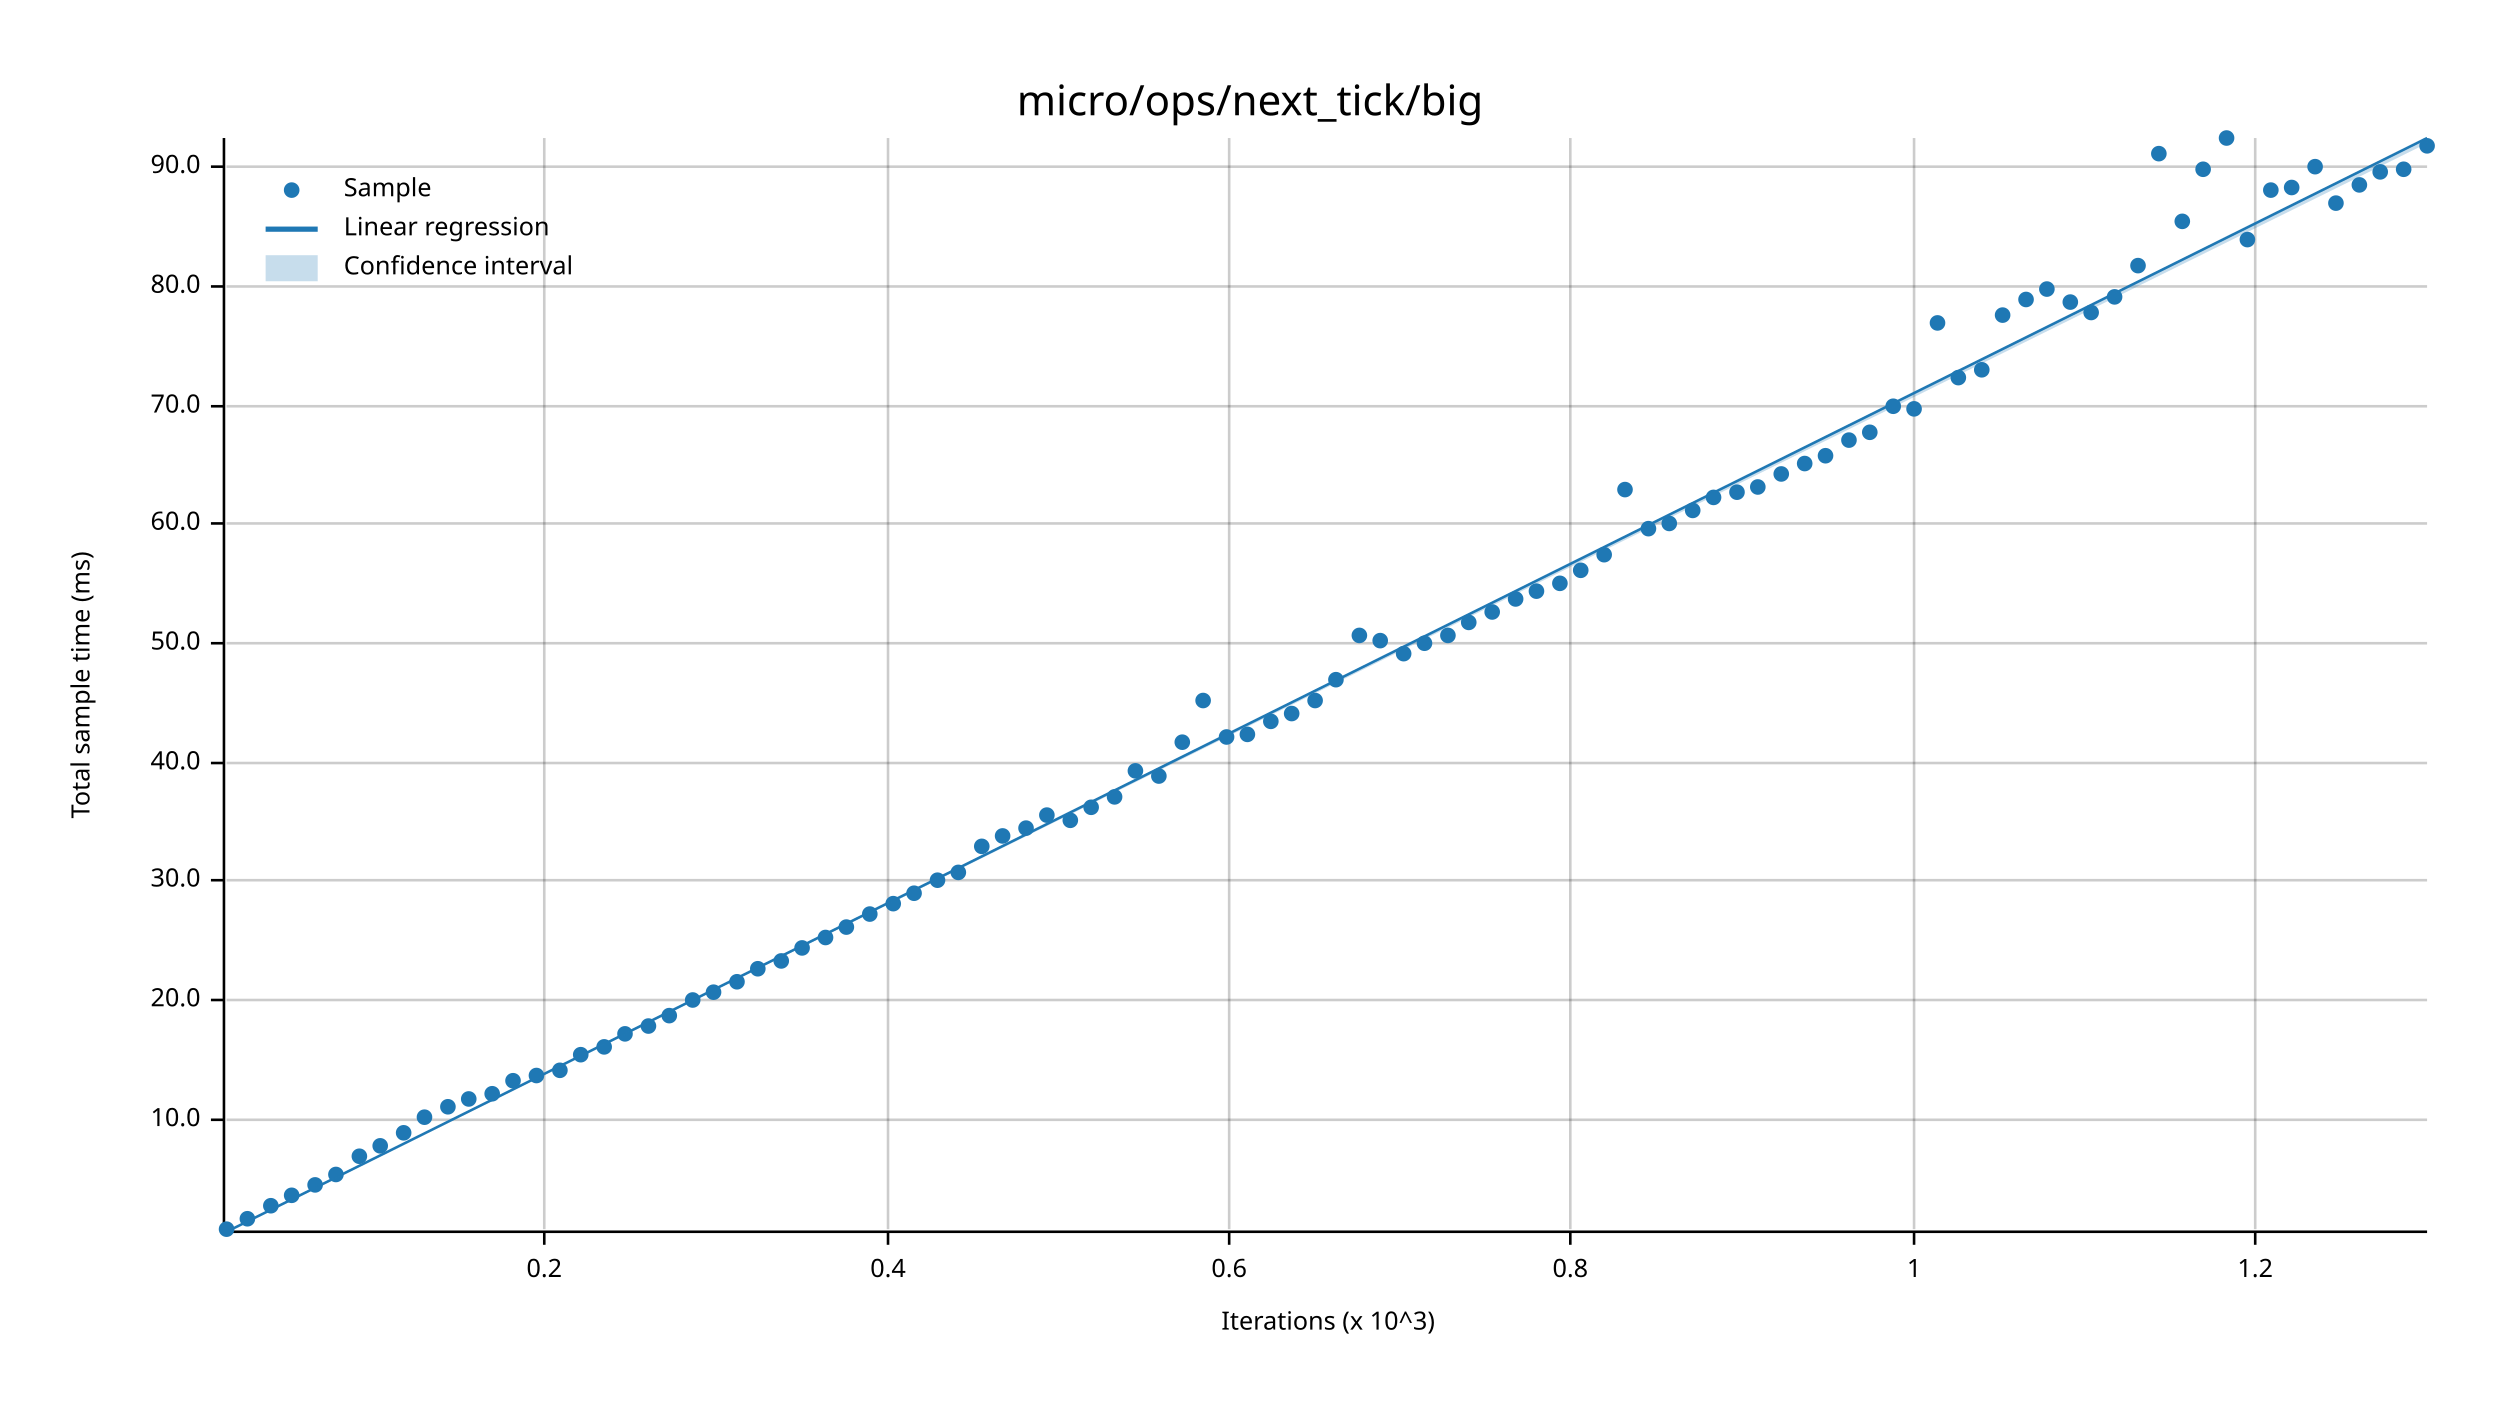
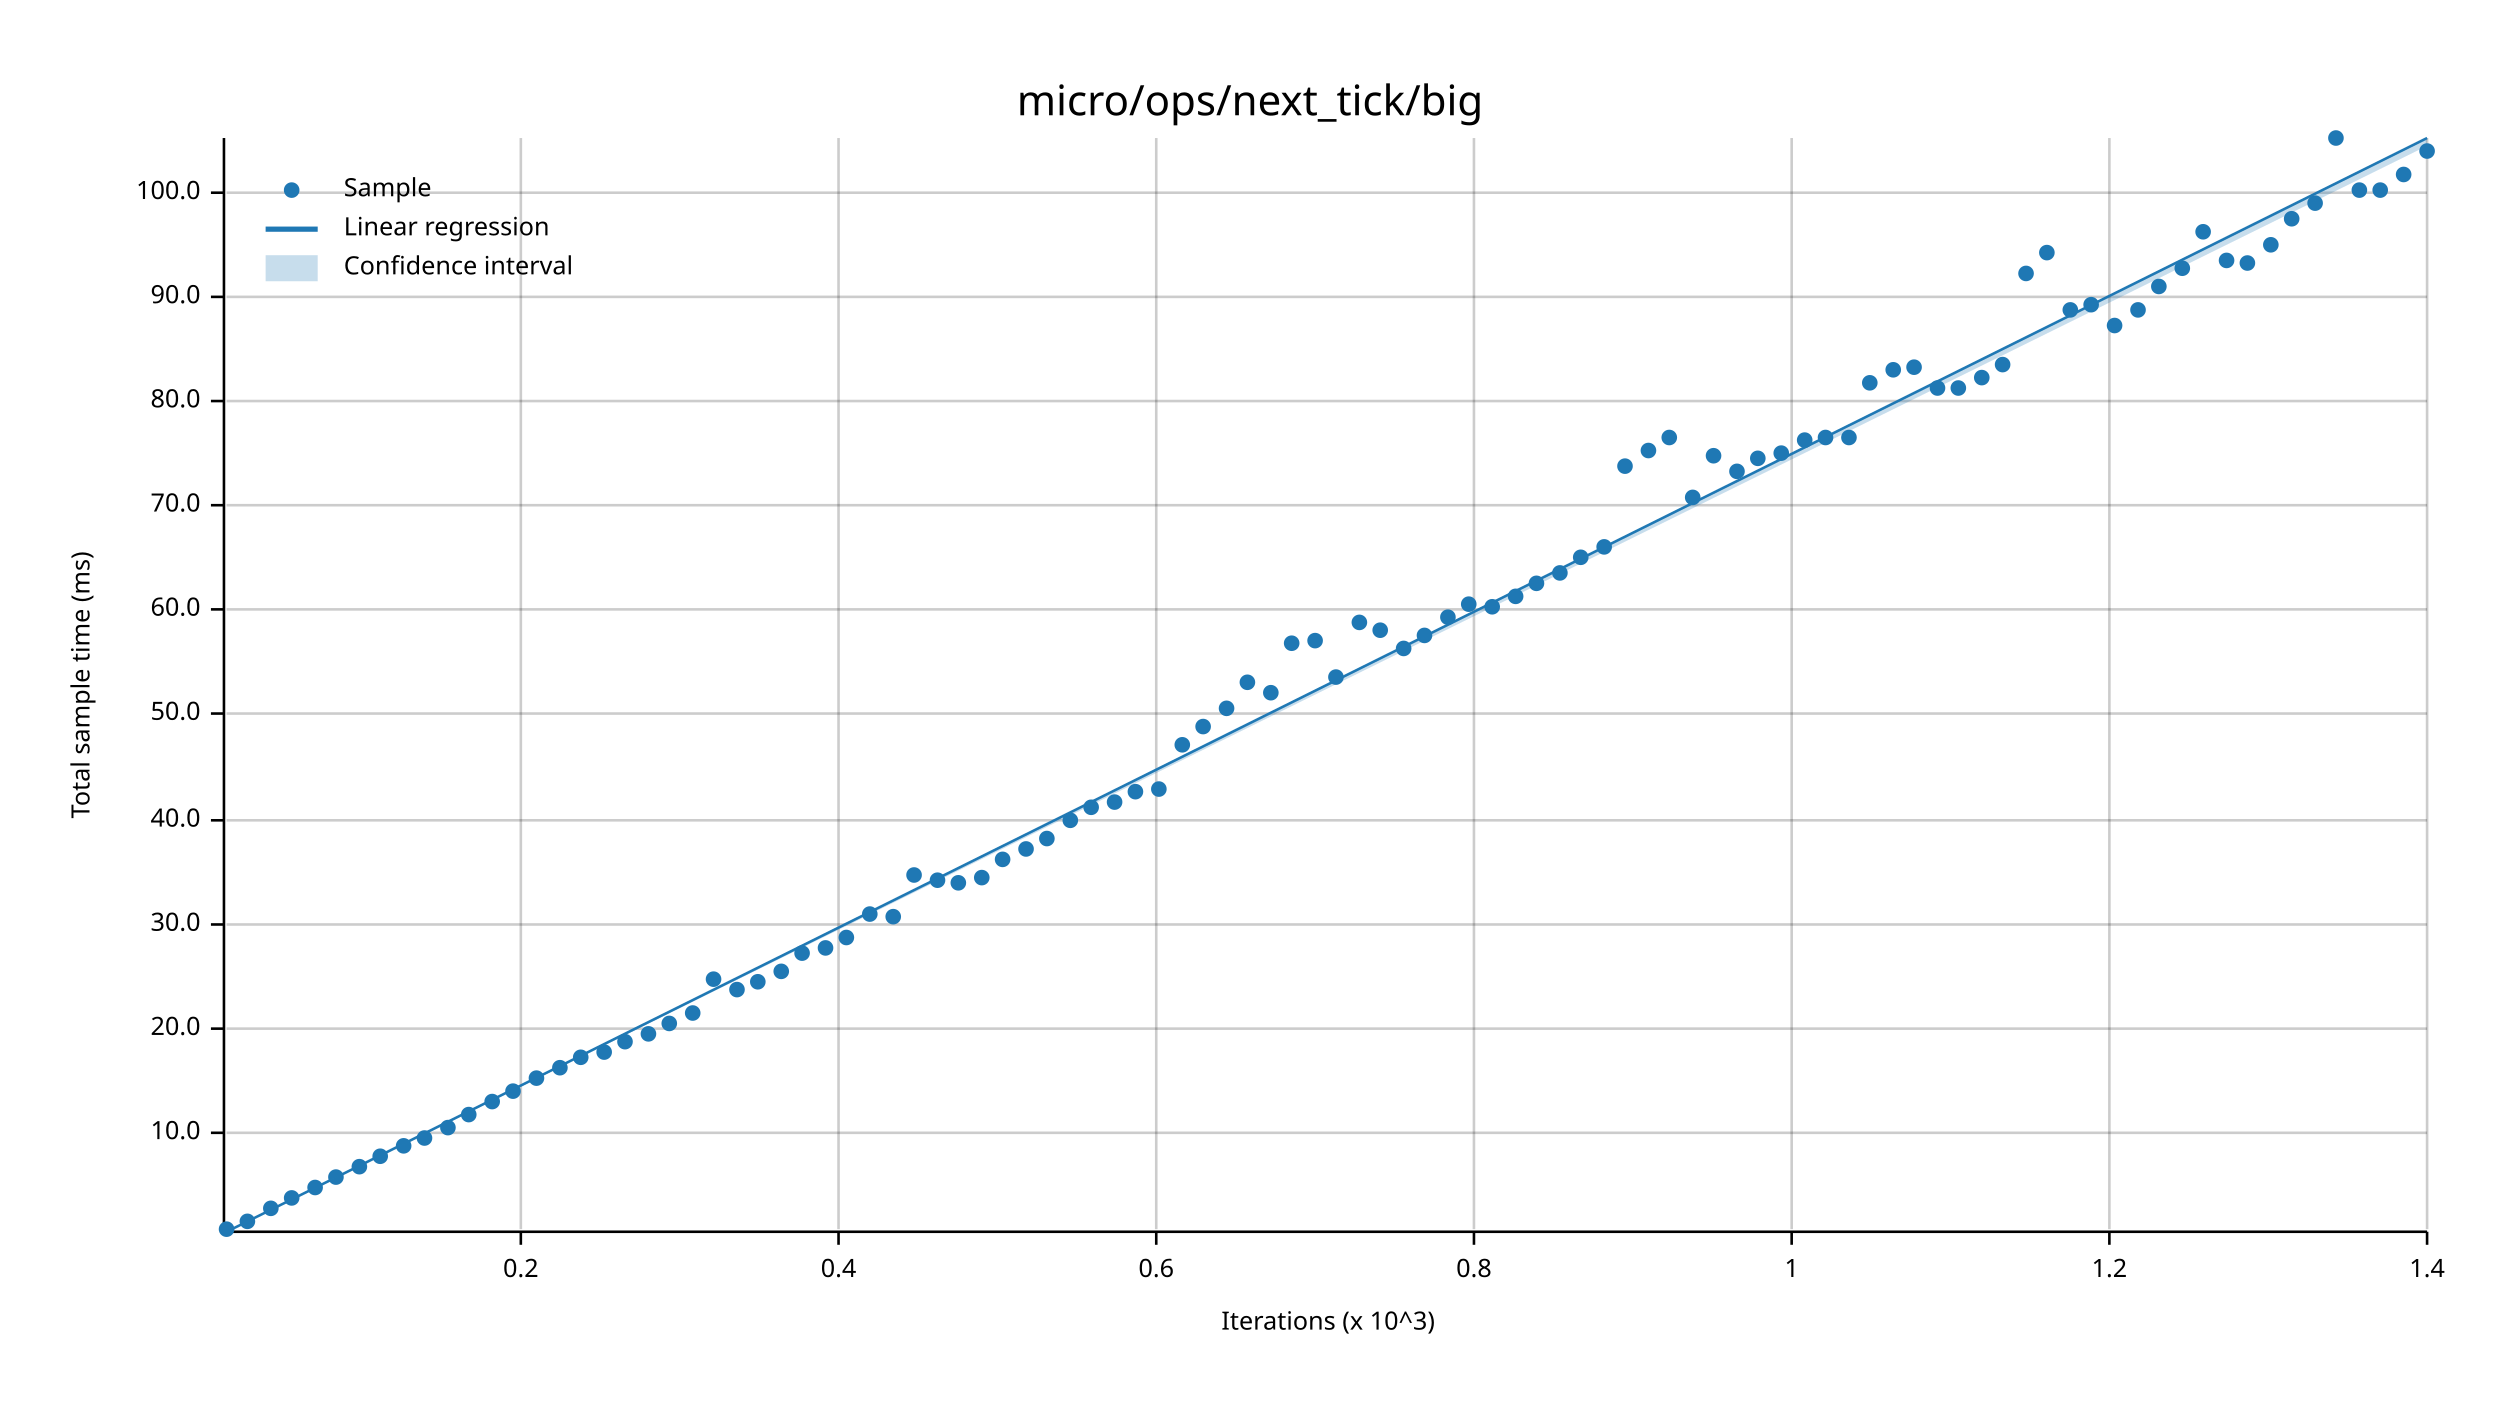
<svg xmlns="http://www.w3.org/2000/svg" width="960" height="540" viewBox="0 0 960 540">
  <text x="480" y="32" dy="0.76em" text-anchor="middle" font-family="sans-serif" font-size="16.129" opacity="1" fill="#000000">
micro/ops/next_tick/big
</text>
  <text x="27" y="263" dy="0.76em" text-anchor="middle" font-family="sans-serif" font-size="9.677" opacity="1" fill="#000000" transform="rotate(270, 27, 263)">
Total sample time (ms)
</text>
  <text x="510" y="513" dy="-0.5ex" text-anchor="middle" font-family="sans-serif" font-size="9.677" opacity="1" fill="#000000">
Iterations (x 10^3)
</text>
-   <line opacity="0.2" stroke="#000000" stroke-width="1" x1="209" y1="472" x2="209" y2="53" />
-   <line opacity="0.2" stroke="#000000" stroke-width="1" x1="341" y1="472" x2="341" y2="53" />
-   <line opacity="0.2" stroke="#000000" stroke-width="1" x1="472" y1="472" x2="472" y2="53" />
-   <line opacity="0.2" stroke="#000000" stroke-width="1" x1="603" y1="472" x2="603" y2="53" />
-   <line opacity="0.2" stroke="#000000" stroke-width="1" x1="735" y1="472" x2="735" y2="53" />
-   <line opacity="0.2" stroke="#000000" stroke-width="1" x1="866" y1="472" x2="866" y2="53" />
-   <line opacity="0.2" stroke="#000000" stroke-width="1" x1="87" y1="430" x2="932" y2="430" />
-   <line opacity="0.2" stroke="#000000" stroke-width="1" x1="87" y1="384" x2="932" y2="384" />
-   <line opacity="0.2" stroke="#000000" stroke-width="1" x1="87" y1="338" x2="932" y2="338" />
-   <line opacity="0.2" stroke="#000000" stroke-width="1" x1="87" y1="293" x2="932" y2="293" />
-   <line opacity="0.2" stroke="#000000" stroke-width="1" x1="87" y1="247" x2="932" y2="247" />
-   <line opacity="0.2" stroke="#000000" stroke-width="1" x1="87" y1="201" x2="932" y2="201" />
-   <line opacity="0.2" stroke="#000000" stroke-width="1" x1="87" y1="156" x2="932" y2="156" />
-   <line opacity="0.2" stroke="#000000" stroke-width="1" x1="87" y1="110" x2="932" y2="110" />
-   <line opacity="0.2" stroke="#000000" stroke-width="1" x1="87" y1="64" x2="932" y2="64" />
+   <line opacity="0.2" stroke="#000000" stroke-width="1" x1="200" y1="472" x2="200" y2="53" />
+   <line opacity="0.2" stroke="#000000" stroke-width="1" x1="322" y1="472" x2="322" y2="53" />
+   <line opacity="0.2" stroke="#000000" stroke-width="1" x1="444" y1="472" x2="444" y2="53" />
+   <line opacity="0.2" stroke="#000000" stroke-width="1" x1="566" y1="472" x2="566" y2="53" />
+   <line opacity="0.2" stroke="#000000" stroke-width="1" x1="688" y1="472" x2="688" y2="53" />
+   <line opacity="0.2" stroke="#000000" stroke-width="1" x1="810" y1="472" x2="810" y2="53" />
+   <line opacity="0.2" stroke="#000000" stroke-width="1" x1="932" y1="472" x2="932" y2="53" />
+   <line opacity="0.2" stroke="#000000" stroke-width="1" x1="87" y1="435" x2="932" y2="435" />
+   <line opacity="0.2" stroke="#000000" stroke-width="1" x1="87" y1="395" x2="932" y2="395" />
+   <line opacity="0.2" stroke="#000000" stroke-width="1" x1="87" y1="355" x2="932" y2="355" />
+   <line opacity="0.2" stroke="#000000" stroke-width="1" x1="87" y1="315" x2="932" y2="315" />
+   <line opacity="0.2" stroke="#000000" stroke-width="1" x1="87" y1="274" x2="932" y2="274" />
+   <line opacity="0.2" stroke="#000000" stroke-width="1" x1="87" y1="234" x2="932" y2="234" />
+   <line opacity="0.2" stroke="#000000" stroke-width="1" x1="87" y1="194" x2="932" y2="194" />
+   <line opacity="0.2" stroke="#000000" stroke-width="1" x1="87" y1="154" x2="932" y2="154" />
+   <line opacity="0.2" stroke="#000000" stroke-width="1" x1="87" y1="114" x2="932" y2="114" />
+   <line opacity="0.2" stroke="#000000" stroke-width="1" x1="87" y1="74" x2="932" y2="74" />
  <polyline fill="none" opacity="1" stroke="#000000" stroke-width="1" points="86,53 86,472 " />
-   <text x="77" y="430" dy="0.5ex" text-anchor="end" font-family="sans-serif" font-size="9.677" opacity="1" fill="#000000">
+   <text x="77" y="435" dy="0.5ex" text-anchor="end" font-family="sans-serif" font-size="9.677" opacity="1" fill="#000000">
10.0
</text>
-   <polyline fill="none" opacity="1" stroke="#000000" stroke-width="1" points="81,430 86,430 " />
-   <text x="77" y="384" dy="0.5ex" text-anchor="end" font-family="sans-serif" font-size="9.677" opacity="1" fill="#000000">
+   <polyline fill="none" opacity="1" stroke="#000000" stroke-width="1" points="81,435 86,435 " />
+   <text x="77" y="395" dy="0.5ex" text-anchor="end" font-family="sans-serif" font-size="9.677" opacity="1" fill="#000000">
20.0
</text>
-   <polyline fill="none" opacity="1" stroke="#000000" stroke-width="1" points="81,384 86,384 " />
-   <text x="77" y="338" dy="0.5ex" text-anchor="end" font-family="sans-serif" font-size="9.677" opacity="1" fill="#000000">
+   <polyline fill="none" opacity="1" stroke="#000000" stroke-width="1" points="81,395 86,395 " />
+   <text x="77" y="355" dy="0.5ex" text-anchor="end" font-family="sans-serif" font-size="9.677" opacity="1" fill="#000000">
30.0
</text>
-   <polyline fill="none" opacity="1" stroke="#000000" stroke-width="1" points="81,338 86,338 " />
-   <text x="77" y="293" dy="0.5ex" text-anchor="end" font-family="sans-serif" font-size="9.677" opacity="1" fill="#000000">
+   <polyline fill="none" opacity="1" stroke="#000000" stroke-width="1" points="81,355 86,355 " />
+   <text x="77" y="315" dy="0.5ex" text-anchor="end" font-family="sans-serif" font-size="9.677" opacity="1" fill="#000000">
40.0
</text>
-   <polyline fill="none" opacity="1" stroke="#000000" stroke-width="1" points="81,293 86,293 " />
-   <text x="77" y="247" dy="0.5ex" text-anchor="end" font-family="sans-serif" font-size="9.677" opacity="1" fill="#000000">
+   <polyline fill="none" opacity="1" stroke="#000000" stroke-width="1" points="81,315 86,315 " />
+   <text x="77" y="274" dy="0.5ex" text-anchor="end" font-family="sans-serif" font-size="9.677" opacity="1" fill="#000000">
50.0
</text>
-   <polyline fill="none" opacity="1" stroke="#000000" stroke-width="1" points="81,247 86,247 " />
-   <text x="77" y="201" dy="0.5ex" text-anchor="end" font-family="sans-serif" font-size="9.677" opacity="1" fill="#000000">
+   <polyline fill="none" opacity="1" stroke="#000000" stroke-width="1" points="81,274 86,274 " />
+   <text x="77" y="234" dy="0.5ex" text-anchor="end" font-family="sans-serif" font-size="9.677" opacity="1" fill="#000000">
60.0
</text>
-   <polyline fill="none" opacity="1" stroke="#000000" stroke-width="1" points="81,201 86,201 " />
-   <text x="77" y="156" dy="0.5ex" text-anchor="end" font-family="sans-serif" font-size="9.677" opacity="1" fill="#000000">
+   <polyline fill="none" opacity="1" stroke="#000000" stroke-width="1" points="81,234 86,234 " />
+   <text x="77" y="194" dy="0.5ex" text-anchor="end" font-family="sans-serif" font-size="9.677" opacity="1" fill="#000000">
70.0
</text>
-   <polyline fill="none" opacity="1" stroke="#000000" stroke-width="1" points="81,156 86,156 " />
-   <text x="77" y="110" dy="0.5ex" text-anchor="end" font-family="sans-serif" font-size="9.677" opacity="1" fill="#000000">
+   <polyline fill="none" opacity="1" stroke="#000000" stroke-width="1" points="81,194 86,194 " />
+   <text x="77" y="154" dy="0.5ex" text-anchor="end" font-family="sans-serif" font-size="9.677" opacity="1" fill="#000000">
80.0
</text>
-   <polyline fill="none" opacity="1" stroke="#000000" stroke-width="1" points="81,110 86,110 " />
-   <text x="77" y="64" dy="0.5ex" text-anchor="end" font-family="sans-serif" font-size="9.677" opacity="1" fill="#000000">
+   <polyline fill="none" opacity="1" stroke="#000000" stroke-width="1" points="81,154 86,154 " />
+   <text x="77" y="114" dy="0.5ex" text-anchor="end" font-family="sans-serif" font-size="9.677" opacity="1" fill="#000000">
90.0
</text>
-   <polyline fill="none" opacity="1" stroke="#000000" stroke-width="1" points="81,64 86,64 " />
+   <polyline fill="none" opacity="1" stroke="#000000" stroke-width="1" points="81,114 86,114 " />
+   <text x="77" y="74" dy="0.5ex" text-anchor="end" font-family="sans-serif" font-size="9.677" opacity="1" fill="#000000">
+ 100.0
+ </text>
+   <polyline fill="none" opacity="1" stroke="#000000" stroke-width="1" points="81,74 86,74 " />
  <polyline fill="none" opacity="1" stroke="#000000" stroke-width="1" points="87,473 932,473 " />
-   <text x="209" y="483" dy="0.76em" text-anchor="middle" font-family="sans-serif" font-size="9.677" opacity="1" fill="#000000">
+   <text x="200" y="483" dy="0.76em" text-anchor="middle" font-family="sans-serif" font-size="9.677" opacity="1" fill="#000000">
0.2
</text>
-   <polyline fill="none" opacity="1" stroke="#000000" stroke-width="1" points="209,473 209,478 " />
-   <text x="341" y="483" dy="0.76em" text-anchor="middle" font-family="sans-serif" font-size="9.677" opacity="1" fill="#000000">
+   <polyline fill="none" opacity="1" stroke="#000000" stroke-width="1" points="200,473 200,478 " />
+   <text x="322" y="483" dy="0.76em" text-anchor="middle" font-family="sans-serif" font-size="9.677" opacity="1" fill="#000000">
0.4
</text>
-   <polyline fill="none" opacity="1" stroke="#000000" stroke-width="1" points="341,473 341,478 " />
-   <text x="472" y="483" dy="0.76em" text-anchor="middle" font-family="sans-serif" font-size="9.677" opacity="1" fill="#000000">
+   <polyline fill="none" opacity="1" stroke="#000000" stroke-width="1" points="322,473 322,478 " />
+   <text x="444" y="483" dy="0.76em" text-anchor="middle" font-family="sans-serif" font-size="9.677" opacity="1" fill="#000000">
0.6
</text>
-   <polyline fill="none" opacity="1" stroke="#000000" stroke-width="1" points="472,473 472,478 " />
-   <text x="603" y="483" dy="0.76em" text-anchor="middle" font-family="sans-serif" font-size="9.677" opacity="1" fill="#000000">
+   <polyline fill="none" opacity="1" stroke="#000000" stroke-width="1" points="444,473 444,478 " />
+   <text x="566" y="483" dy="0.76em" text-anchor="middle" font-family="sans-serif" font-size="9.677" opacity="1" fill="#000000">
0.8
</text>
-   <polyline fill="none" opacity="1" stroke="#000000" stroke-width="1" points="603,473 603,478 " />
-   <text x="735" y="483" dy="0.76em" text-anchor="middle" font-family="sans-serif" font-size="9.677" opacity="1" fill="#000000">
+   <polyline fill="none" opacity="1" stroke="#000000" stroke-width="1" points="566,473 566,478 " />
+   <text x="688" y="483" dy="0.76em" text-anchor="middle" font-family="sans-serif" font-size="9.677" opacity="1" fill="#000000">
1
</text>
-   <polyline fill="none" opacity="1" stroke="#000000" stroke-width="1" points="735,473 735,478 " />
-   <text x="866" y="483" dy="0.76em" text-anchor="middle" font-family="sans-serif" font-size="9.677" opacity="1" fill="#000000">
+   <polyline fill="none" opacity="1" stroke="#000000" stroke-width="1" points="688,473 688,478 " />
+   <text x="810" y="483" dy="0.76em" text-anchor="middle" font-family="sans-serif" font-size="9.677" opacity="1" fill="#000000">
1.2
</text>
-   <polyline fill="none" opacity="1" stroke="#000000" stroke-width="1" points="866,473 866,478 " />
+   <polyline fill="none" opacity="1" stroke="#000000" stroke-width="1" points="810,473 810,478 " />
+   <text x="932" y="483" dy="0.76em" text-anchor="middle" font-family="sans-serif" font-size="9.677" opacity="1" fill="#000000">
+ 1.4
+ </text>
+   <polyline fill="none" opacity="1" stroke="#000000" stroke-width="1" points="932,473 932,478 " />
  <circle cx="87" cy="472" r="3" opacity="1" fill="#1F78B4" stroke="none" stroke-width="1" />
-   <circle cx="95" cy="468" r="3" opacity="1" fill="#1F78B4" stroke="none" stroke-width="1" />
-   <circle cx="104" cy="463" r="3" opacity="1" fill="#1F78B4" stroke="none" stroke-width="1" />
-   <circle cx="112" cy="459" r="3" opacity="1" fill="#1F78B4" stroke="none" stroke-width="1" />
-   <circle cx="121" cy="455" r="3" opacity="1" fill="#1F78B4" stroke="none" stroke-width="1" />
-   <circle cx="129" cy="451" r="3" opacity="1" fill="#1F78B4" stroke="none" stroke-width="1" />
-   <circle cx="138" cy="444" r="3" opacity="1" fill="#1F78B4" stroke="none" stroke-width="1" />
-   <circle cx="146" cy="440" r="3" opacity="1" fill="#1F78B4" stroke="none" stroke-width="1" />
-   <circle cx="155" cy="435" r="3" opacity="1" fill="#1F78B4" stroke="none" stroke-width="1" />
-   <circle cx="163" cy="429" r="3" opacity="1" fill="#1F78B4" stroke="none" stroke-width="1" />
-   <circle cx="172" cy="425" r="3" opacity="1" fill="#1F78B4" stroke="none" stroke-width="1" />
-   <circle cx="180" cy="422" r="3" opacity="1" fill="#1F78B4" stroke="none" stroke-width="1" />
-   <circle cx="189" cy="420" r="3" opacity="1" fill="#1F78B4" stroke="none" stroke-width="1" />
-   <circle cx="197" cy="415" r="3" opacity="1" fill="#1F78B4" stroke="none" stroke-width="1" />
-   <circle cx="206" cy="413" r="3" opacity="1" fill="#1F78B4" stroke="none" stroke-width="1" />
-   <circle cx="215" cy="411" r="3" opacity="1" fill="#1F78B4" stroke="none" stroke-width="1" />
-   <circle cx="223" cy="405" r="3" opacity="1" fill="#1F78B4" stroke="none" stroke-width="1" />
-   <circle cx="232" cy="402" r="3" opacity="1" fill="#1F78B4" stroke="none" stroke-width="1" />
-   <circle cx="240" cy="397" r="3" opacity="1" fill="#1F78B4" stroke="none" stroke-width="1" />
-   <circle cx="249" cy="394" r="3" opacity="1" fill="#1F78B4" stroke="none" stroke-width="1" />
-   <circle cx="257" cy="390" r="3" opacity="1" fill="#1F78B4" stroke="none" stroke-width="1" />
-   <circle cx="266" cy="384" r="3" opacity="1" fill="#1F78B4" stroke="none" stroke-width="1" />
-   <circle cx="274" cy="381" r="3" opacity="1" fill="#1F78B4" stroke="none" stroke-width="1" />
-   <circle cx="283" cy="377" r="3" opacity="1" fill="#1F78B4" stroke="none" stroke-width="1" />
-   <circle cx="291" cy="372" r="3" opacity="1" fill="#1F78B4" stroke="none" stroke-width="1" />
-   <circle cx="300" cy="369" r="3" opacity="1" fill="#1F78B4" stroke="none" stroke-width="1" />
-   <circle cx="308" cy="364" r="3" opacity="1" fill="#1F78B4" stroke="none" stroke-width="1" />
-   <circle cx="317" cy="360" r="3" opacity="1" fill="#1F78B4" stroke="none" stroke-width="1" />
-   <circle cx="325" cy="356" r="3" opacity="1" fill="#1F78B4" stroke="none" stroke-width="1" />
+   <circle cx="95" cy="469" r="3" opacity="1" fill="#1F78B4" stroke="none" stroke-width="1" />
+   <circle cx="104" cy="464" r="3" opacity="1" fill="#1F78B4" stroke="none" stroke-width="1" />
+   <circle cx="112" cy="460" r="3" opacity="1" fill="#1F78B4" stroke="none" stroke-width="1" />
+   <circle cx="121" cy="456" r="3" opacity="1" fill="#1F78B4" stroke="none" stroke-width="1" />
+   <circle cx="129" cy="452" r="3" opacity="1" fill="#1F78B4" stroke="none" stroke-width="1" />
+   <circle cx="138" cy="448" r="3" opacity="1" fill="#1F78B4" stroke="none" stroke-width="1" />
+   <circle cx="146" cy="444" r="3" opacity="1" fill="#1F78B4" stroke="none" stroke-width="1" />
+   <circle cx="155" cy="440" r="3" opacity="1" fill="#1F78B4" stroke="none" stroke-width="1" />
+   <circle cx="163" cy="437" r="3" opacity="1" fill="#1F78B4" stroke="none" stroke-width="1" />
+   <circle cx="172" cy="433" r="3" opacity="1" fill="#1F78B4" stroke="none" stroke-width="1" />
+   <circle cx="180" cy="428" r="3" opacity="1" fill="#1F78B4" stroke="none" stroke-width="1" />
+   <circle cx="189" cy="423" r="3" opacity="1" fill="#1F78B4" stroke="none" stroke-width="1" />
+   <circle cx="197" cy="419" r="3" opacity="1" fill="#1F78B4" stroke="none" stroke-width="1" />
+   <circle cx="206" cy="414" r="3" opacity="1" fill="#1F78B4" stroke="none" stroke-width="1" />
+   <circle cx="215" cy="410" r="3" opacity="1" fill="#1F78B4" stroke="none" stroke-width="1" />
+   <circle cx="223" cy="406" r="3" opacity="1" fill="#1F78B4" stroke="none" stroke-width="1" />
+   <circle cx="232" cy="404" r="3" opacity="1" fill="#1F78B4" stroke="none" stroke-width="1" />
+   <circle cx="240" cy="400" r="3" opacity="1" fill="#1F78B4" stroke="none" stroke-width="1" />
+   <circle cx="249" cy="397" r="3" opacity="1" fill="#1F78B4" stroke="none" stroke-width="1" />
+   <circle cx="257" cy="393" r="3" opacity="1" fill="#1F78B4" stroke="none" stroke-width="1" />
+   <circle cx="266" cy="389" r="3" opacity="1" fill="#1F78B4" stroke="none" stroke-width="1" />
+   <circle cx="274" cy="376" r="3" opacity="1" fill="#1F78B4" stroke="none" stroke-width="1" />
+   <circle cx="283" cy="380" r="3" opacity="1" fill="#1F78B4" stroke="none" stroke-width="1" />
+   <circle cx="291" cy="377" r="3" opacity="1" fill="#1F78B4" stroke="none" stroke-width="1" />
+   <circle cx="300" cy="373" r="3" opacity="1" fill="#1F78B4" stroke="none" stroke-width="1" />
+   <circle cx="308" cy="366" r="3" opacity="1" fill="#1F78B4" stroke="none" stroke-width="1" />
+   <circle cx="317" cy="364" r="3" opacity="1" fill="#1F78B4" stroke="none" stroke-width="1" />
+   <circle cx="325" cy="360" r="3" opacity="1" fill="#1F78B4" stroke="none" stroke-width="1" />
  <circle cx="334" cy="351" r="3" opacity="1" fill="#1F78B4" stroke="none" stroke-width="1" />
-   <circle cx="343" cy="347" r="3" opacity="1" fill="#1F78B4" stroke="none" stroke-width="1" />
-   <circle cx="351" cy="343" r="3" opacity="1" fill="#1F78B4" stroke="none" stroke-width="1" />
+   <circle cx="343" cy="352" r="3" opacity="1" fill="#1F78B4" stroke="none" stroke-width="1" />
+   <circle cx="351" cy="336" r="3" opacity="1" fill="#1F78B4" stroke="none" stroke-width="1" />
  <circle cx="360" cy="338" r="3" opacity="1" fill="#1F78B4" stroke="none" stroke-width="1" />
-   <circle cx="368" cy="335" r="3" opacity="1" fill="#1F78B4" stroke="none" stroke-width="1" />
-   <circle cx="377" cy="325" r="3" opacity="1" fill="#1F78B4" stroke="none" stroke-width="1" />
-   <circle cx="385" cy="321" r="3" opacity="1" fill="#1F78B4" stroke="none" stroke-width="1" />
-   <circle cx="394" cy="318" r="3" opacity="1" fill="#1F78B4" stroke="none" stroke-width="1" />
-   <circle cx="402" cy="313" r="3" opacity="1" fill="#1F78B4" stroke="none" stroke-width="1" />
+   <circle cx="368" cy="339" r="3" opacity="1" fill="#1F78B4" stroke="none" stroke-width="1" />
+   <circle cx="377" cy="337" r="3" opacity="1" fill="#1F78B4" stroke="none" stroke-width="1" />
+   <circle cx="385" cy="330" r="3" opacity="1" fill="#1F78B4" stroke="none" stroke-width="1" />
+   <circle cx="394" cy="326" r="3" opacity="1" fill="#1F78B4" stroke="none" stroke-width="1" />
+   <circle cx="402" cy="322" r="3" opacity="1" fill="#1F78B4" stroke="none" stroke-width="1" />
  <circle cx="411" cy="315" r="3" opacity="1" fill="#1F78B4" stroke="none" stroke-width="1" />
  <circle cx="419" cy="310" r="3" opacity="1" fill="#1F78B4" stroke="none" stroke-width="1" />
-   <circle cx="428" cy="306" r="3" opacity="1" fill="#1F78B4" stroke="none" stroke-width="1" />
-   <circle cx="436" cy="296" r="3" opacity="1" fill="#1F78B4" stroke="none" stroke-width="1" />
-   <circle cx="445" cy="298" r="3" opacity="1" fill="#1F78B4" stroke="none" stroke-width="1" />
-   <circle cx="454" cy="285" r="3" opacity="1" fill="#1F78B4" stroke="none" stroke-width="1" />
-   <circle cx="462" cy="269" r="3" opacity="1" fill="#1F78B4" stroke="none" stroke-width="1" />
-   <circle cx="471" cy="283" r="3" opacity="1" fill="#1F78B4" stroke="none" stroke-width="1" />
-   <circle cx="479" cy="282" r="3" opacity="1" fill="#1F78B4" stroke="none" stroke-width="1" />
-   <circle cx="488" cy="277" r="3" opacity="1" fill="#1F78B4" stroke="none" stroke-width="1" />
-   <circle cx="496" cy="274" r="3" opacity="1" fill="#1F78B4" stroke="none" stroke-width="1" />
-   <circle cx="505" cy="269" r="3" opacity="1" fill="#1F78B4" stroke="none" stroke-width="1" />
-   <circle cx="513" cy="261" r="3" opacity="1" fill="#1F78B4" stroke="none" stroke-width="1" />
-   <circle cx="522" cy="244" r="3" opacity="1" fill="#1F78B4" stroke="none" stroke-width="1" />
-   <circle cx="530" cy="246" r="3" opacity="1" fill="#1F78B4" stroke="none" stroke-width="1" />
-   <circle cx="539" cy="251" r="3" opacity="1" fill="#1F78B4" stroke="none" stroke-width="1" />
-   <circle cx="547" cy="247" r="3" opacity="1" fill="#1F78B4" stroke="none" stroke-width="1" />
-   <circle cx="556" cy="244" r="3" opacity="1" fill="#1F78B4" stroke="none" stroke-width="1" />
-   <circle cx="564" cy="239" r="3" opacity="1" fill="#1F78B4" stroke="none" stroke-width="1" />
-   <circle cx="573" cy="235" r="3" opacity="1" fill="#1F78B4" stroke="none" stroke-width="1" />
-   <circle cx="582" cy="230" r="3" opacity="1" fill="#1F78B4" stroke="none" stroke-width="1" />
-   <circle cx="590" cy="227" r="3" opacity="1" fill="#1F78B4" stroke="none" stroke-width="1" />
-   <circle cx="599" cy="224" r="3" opacity="1" fill="#1F78B4" stroke="none" stroke-width="1" />
-   <circle cx="607" cy="219" r="3" opacity="1" fill="#1F78B4" stroke="none" stroke-width="1" />
-   <circle cx="616" cy="213" r="3" opacity="1" fill="#1F78B4" stroke="none" stroke-width="1" />
-   <circle cx="624" cy="188" r="3" opacity="1" fill="#1F78B4" stroke="none" stroke-width="1" />
-   <circle cx="633" cy="203" r="3" opacity="1" fill="#1F78B4" stroke="none" stroke-width="1" />
-   <circle cx="641" cy="201" r="3" opacity="1" fill="#1F78B4" stroke="none" stroke-width="1" />
-   <circle cx="650" cy="196" r="3" opacity="1" fill="#1F78B4" stroke="none" stroke-width="1" />
-   <circle cx="658" cy="191" r="3" opacity="1" fill="#1F78B4" stroke="none" stroke-width="1" />
-   <circle cx="667" cy="189" r="3" opacity="1" fill="#1F78B4" stroke="none" stroke-width="1" />
-   <circle cx="675" cy="187" r="3" opacity="1" fill="#1F78B4" stroke="none" stroke-width="1" />
-   <circle cx="684" cy="182" r="3" opacity="1" fill="#1F78B4" stroke="none" stroke-width="1" />
-   <circle cx="693" cy="178" r="3" opacity="1" fill="#1F78B4" stroke="none" stroke-width="1" />
-   <circle cx="701" cy="175" r="3" opacity="1" fill="#1F78B4" stroke="none" stroke-width="1" />
-   <circle cx="710" cy="169" r="3" opacity="1" fill="#1F78B4" stroke="none" stroke-width="1" />
-   <circle cx="718" cy="166" r="3" opacity="1" fill="#1F78B4" stroke="none" stroke-width="1" />
-   <circle cx="727" cy="156" r="3" opacity="1" fill="#1F78B4" stroke="none" stroke-width="1" />
-   <circle cx="735" cy="157" r="3" opacity="1" fill="#1F78B4" stroke="none" stroke-width="1" />
-   <circle cx="744" cy="124" r="3" opacity="1" fill="#1F78B4" stroke="none" stroke-width="1" />
-   <circle cx="752" cy="145" r="3" opacity="1" fill="#1F78B4" stroke="none" stroke-width="1" />
-   <circle cx="761" cy="142" r="3" opacity="1" fill="#1F78B4" stroke="none" stroke-width="1" />
-   <circle cx="769" cy="121" r="3" opacity="1" fill="#1F78B4" stroke="none" stroke-width="1" />
-   <circle cx="778" cy="115" r="3" opacity="1" fill="#1F78B4" stroke="none" stroke-width="1" />
-   <circle cx="786" cy="111" r="3" opacity="1" fill="#1F78B4" stroke="none" stroke-width="1" />
-   <circle cx="795" cy="116" r="3" opacity="1" fill="#1F78B4" stroke="none" stroke-width="1" />
-   <circle cx="803" cy="120" r="3" opacity="1" fill="#1F78B4" stroke="none" stroke-width="1" />
-   <circle cx="812" cy="114" r="3" opacity="1" fill="#1F78B4" stroke="none" stroke-width="1" />
-   <circle cx="821" cy="102" r="3" opacity="1" fill="#1F78B4" stroke="none" stroke-width="1" />
-   <circle cx="829" cy="59" r="3" opacity="1" fill="#1F78B4" stroke="none" stroke-width="1" />
-   <circle cx="838" cy="85" r="3" opacity="1" fill="#1F78B4" stroke="none" stroke-width="1" />
-   <circle cx="846" cy="65" r="3" opacity="1" fill="#1F78B4" stroke="none" stroke-width="1" />
-   <circle cx="855" cy="53" r="3" opacity="1" fill="#1F78B4" stroke="none" stroke-width="1" />
-   <circle cx="863" cy="92" r="3" opacity="1" fill="#1F78B4" stroke="none" stroke-width="1" />
-   <circle cx="872" cy="73" r="3" opacity="1" fill="#1F78B4" stroke="none" stroke-width="1" />
-   <circle cx="880" cy="72" r="3" opacity="1" fill="#1F78B4" stroke="none" stroke-width="1" />
-   <circle cx="889" cy="64" r="3" opacity="1" fill="#1F78B4" stroke="none" stroke-width="1" />
-   <circle cx="897" cy="78" r="3" opacity="1" fill="#1F78B4" stroke="none" stroke-width="1" />
-   <circle cx="906" cy="71" r="3" opacity="1" fill="#1F78B4" stroke="none" stroke-width="1" />
-   <circle cx="914" cy="66" r="3" opacity="1" fill="#1F78B4" stroke="none" stroke-width="1" />
-   <circle cx="923" cy="65" r="3" opacity="1" fill="#1F78B4" stroke="none" stroke-width="1" />
-   <circle cx="932" cy="56" r="3" opacity="1" fill="#1F78B4" stroke="none" stroke-width="1" />
+   <circle cx="428" cy="308" r="3" opacity="1" fill="#1F78B4" stroke="none" stroke-width="1" />
+   <circle cx="436" cy="304" r="3" opacity="1" fill="#1F78B4" stroke="none" stroke-width="1" />
+   <circle cx="445" cy="303" r="3" opacity="1" fill="#1F78B4" stroke="none" stroke-width="1" />
+   <circle cx="454" cy="286" r="3" opacity="1" fill="#1F78B4" stroke="none" stroke-width="1" />
+   <circle cx="462" cy="279" r="3" opacity="1" fill="#1F78B4" stroke="none" stroke-width="1" />
+   <circle cx="471" cy="272" r="3" opacity="1" fill="#1F78B4" stroke="none" stroke-width="1" />
+   <circle cx="479" cy="262" r="3" opacity="1" fill="#1F78B4" stroke="none" stroke-width="1" />
+   <circle cx="488" cy="266" r="3" opacity="1" fill="#1F78B4" stroke="none" stroke-width="1" />
+   <circle cx="496" cy="247" r="3" opacity="1" fill="#1F78B4" stroke="none" stroke-width="1" />
+   <circle cx="505" cy="246" r="3" opacity="1" fill="#1F78B4" stroke="none" stroke-width="1" />
+   <circle cx="513" cy="260" r="3" opacity="1" fill="#1F78B4" stroke="none" stroke-width="1" />
+   <circle cx="522" cy="239" r="3" opacity="1" fill="#1F78B4" stroke="none" stroke-width="1" />
+   <circle cx="530" cy="242" r="3" opacity="1" fill="#1F78B4" stroke="none" stroke-width="1" />
+   <circle cx="539" cy="249" r="3" opacity="1" fill="#1F78B4" stroke="none" stroke-width="1" />
+   <circle cx="547" cy="244" r="3" opacity="1" fill="#1F78B4" stroke="none" stroke-width="1" />
+   <circle cx="556" cy="237" r="3" opacity="1" fill="#1F78B4" stroke="none" stroke-width="1" />
+   <circle cx="564" cy="232" r="3" opacity="1" fill="#1F78B4" stroke="none" stroke-width="1" />
+   <circle cx="573" cy="233" r="3" opacity="1" fill="#1F78B4" stroke="none" stroke-width="1" />
+   <circle cx="582" cy="229" r="3" opacity="1" fill="#1F78B4" stroke="none" stroke-width="1" />
+   <circle cx="590" cy="224" r="3" opacity="1" fill="#1F78B4" stroke="none" stroke-width="1" />
+   <circle cx="599" cy="220" r="3" opacity="1" fill="#1F78B4" stroke="none" stroke-width="1" />
+   <circle cx="607" cy="214" r="3" opacity="1" fill="#1F78B4" stroke="none" stroke-width="1" />
+   <circle cx="616" cy="210" r="3" opacity="1" fill="#1F78B4" stroke="none" stroke-width="1" />
+   <circle cx="624" cy="179" r="3" opacity="1" fill="#1F78B4" stroke="none" stroke-width="1" />
+   <circle cx="633" cy="173" r="3" opacity="1" fill="#1F78B4" stroke="none" stroke-width="1" />
+   <circle cx="641" cy="168" r="3" opacity="1" fill="#1F78B4" stroke="none" stroke-width="1" />
+   <circle cx="650" cy="191" r="3" opacity="1" fill="#1F78B4" stroke="none" stroke-width="1" />
+   <circle cx="658" cy="175" r="3" opacity="1" fill="#1F78B4" stroke="none" stroke-width="1" />
+   <circle cx="667" cy="181" r="3" opacity="1" fill="#1F78B4" stroke="none" stroke-width="1" />
+   <circle cx="675" cy="176" r="3" opacity="1" fill="#1F78B4" stroke="none" stroke-width="1" />
+   <circle cx="684" cy="174" r="3" opacity="1" fill="#1F78B4" stroke="none" stroke-width="1" />
+   <circle cx="693" cy="169" r="3" opacity="1" fill="#1F78B4" stroke="none" stroke-width="1" />
+   <circle cx="701" cy="168" r="3" opacity="1" fill="#1F78B4" stroke="none" stroke-width="1" />
+   <circle cx="710" cy="168" r="3" opacity="1" fill="#1F78B4" stroke="none" stroke-width="1" />
+   <circle cx="718" cy="147" r="3" opacity="1" fill="#1F78B4" stroke="none" stroke-width="1" />
+   <circle cx="727" cy="142" r="3" opacity="1" fill="#1F78B4" stroke="none" stroke-width="1" />
+   <circle cx="735" cy="141" r="3" opacity="1" fill="#1F78B4" stroke="none" stroke-width="1" />
+   <circle cx="744" cy="149" r="3" opacity="1" fill="#1F78B4" stroke="none" stroke-width="1" />
+   <circle cx="752" cy="149" r="3" opacity="1" fill="#1F78B4" stroke="none" stroke-width="1" />
+   <circle cx="761" cy="145" r="3" opacity="1" fill="#1F78B4" stroke="none" stroke-width="1" />
+   <circle cx="769" cy="140" r="3" opacity="1" fill="#1F78B4" stroke="none" stroke-width="1" />
+   <circle cx="778" cy="105" r="3" opacity="1" fill="#1F78B4" stroke="none" stroke-width="1" />
+   <circle cx="786" cy="97" r="3" opacity="1" fill="#1F78B4" stroke="none" stroke-width="1" />
+   <circle cx="795" cy="119" r="3" opacity="1" fill="#1F78B4" stroke="none" stroke-width="1" />
+   <circle cx="803" cy="117" r="3" opacity="1" fill="#1F78B4" stroke="none" stroke-width="1" />
+   <circle cx="812" cy="125" r="3" opacity="1" fill="#1F78B4" stroke="none" stroke-width="1" />
+   <circle cx="821" cy="119" r="3" opacity="1" fill="#1F78B4" stroke="none" stroke-width="1" />
+   <circle cx="829" cy="110" r="3" opacity="1" fill="#1F78B4" stroke="none" stroke-width="1" />
+   <circle cx="838" cy="103" r="3" opacity="1" fill="#1F78B4" stroke="none" stroke-width="1" />
+   <circle cx="846" cy="89" r="3" opacity="1" fill="#1F78B4" stroke="none" stroke-width="1" />
+   <circle cx="855" cy="100" r="3" opacity="1" fill="#1F78B4" stroke="none" stroke-width="1" />
+   <circle cx="863" cy="101" r="3" opacity="1" fill="#1F78B4" stroke="none" stroke-width="1" />
+   <circle cx="872" cy="94" r="3" opacity="1" fill="#1F78B4" stroke="none" stroke-width="1" />
+   <circle cx="880" cy="84" r="3" opacity="1" fill="#1F78B4" stroke="none" stroke-width="1" />
+   <circle cx="889" cy="78" r="3" opacity="1" fill="#1F78B4" stroke="none" stroke-width="1" />
+   <circle cx="897" cy="53" r="3" opacity="1" fill="#1F78B4" stroke="none" stroke-width="1" />
+   <circle cx="906" cy="73" r="3" opacity="1" fill="#1F78B4" stroke="none" stroke-width="1" />
+   <circle cx="914" cy="73" r="3" opacity="1" fill="#1F78B4" stroke="none" stroke-width="1" />
+   <circle cx="923" cy="67" r="3" opacity="1" fill="#1F78B4" stroke="none" stroke-width="1" />
+   <circle cx="932" cy="58" r="3" opacity="1" fill="#1F78B4" stroke="none" stroke-width="1" />
  <polyline fill="none" opacity="1" stroke="#1F78B4" stroke-width="1" points="87,473 932,53 " />
-   <polygon opacity="0.25" fill="#1F78B4" points="87,473 932,55 932,53 " />
+   <polygon opacity="0.25" fill="#1F78B4" points="87,473 932,56 932,53 " />
  <text x="132" y="68" dy="0.76em" text-anchor="start" font-family="sans-serif" font-size="9.677" opacity="1" fill="#000000">
Sample
</text>
  <text x="132" y="83" dy="0.76em" text-anchor="start" font-family="sans-serif" font-size="9.677" opacity="1" fill="#000000">
Linear regression
</text>
  <text x="132" y="98" dy="0.76em" text-anchor="start" font-family="sans-serif" font-size="9.677" opacity="1" fill="#000000">
Confidence interval
</text>
  <circle cx="112" cy="73" r="3" opacity="1" fill="#1F78B4" stroke="none" stroke-width="1" />
  <polyline fill="none" opacity="1" stroke="#1F78B4" stroke-width="2" points="102,88 122,88 " />
  <rect x="102" y="98" width="20" height="10" opacity="0.25" fill="#1F78B4" stroke="none" />
</svg>
